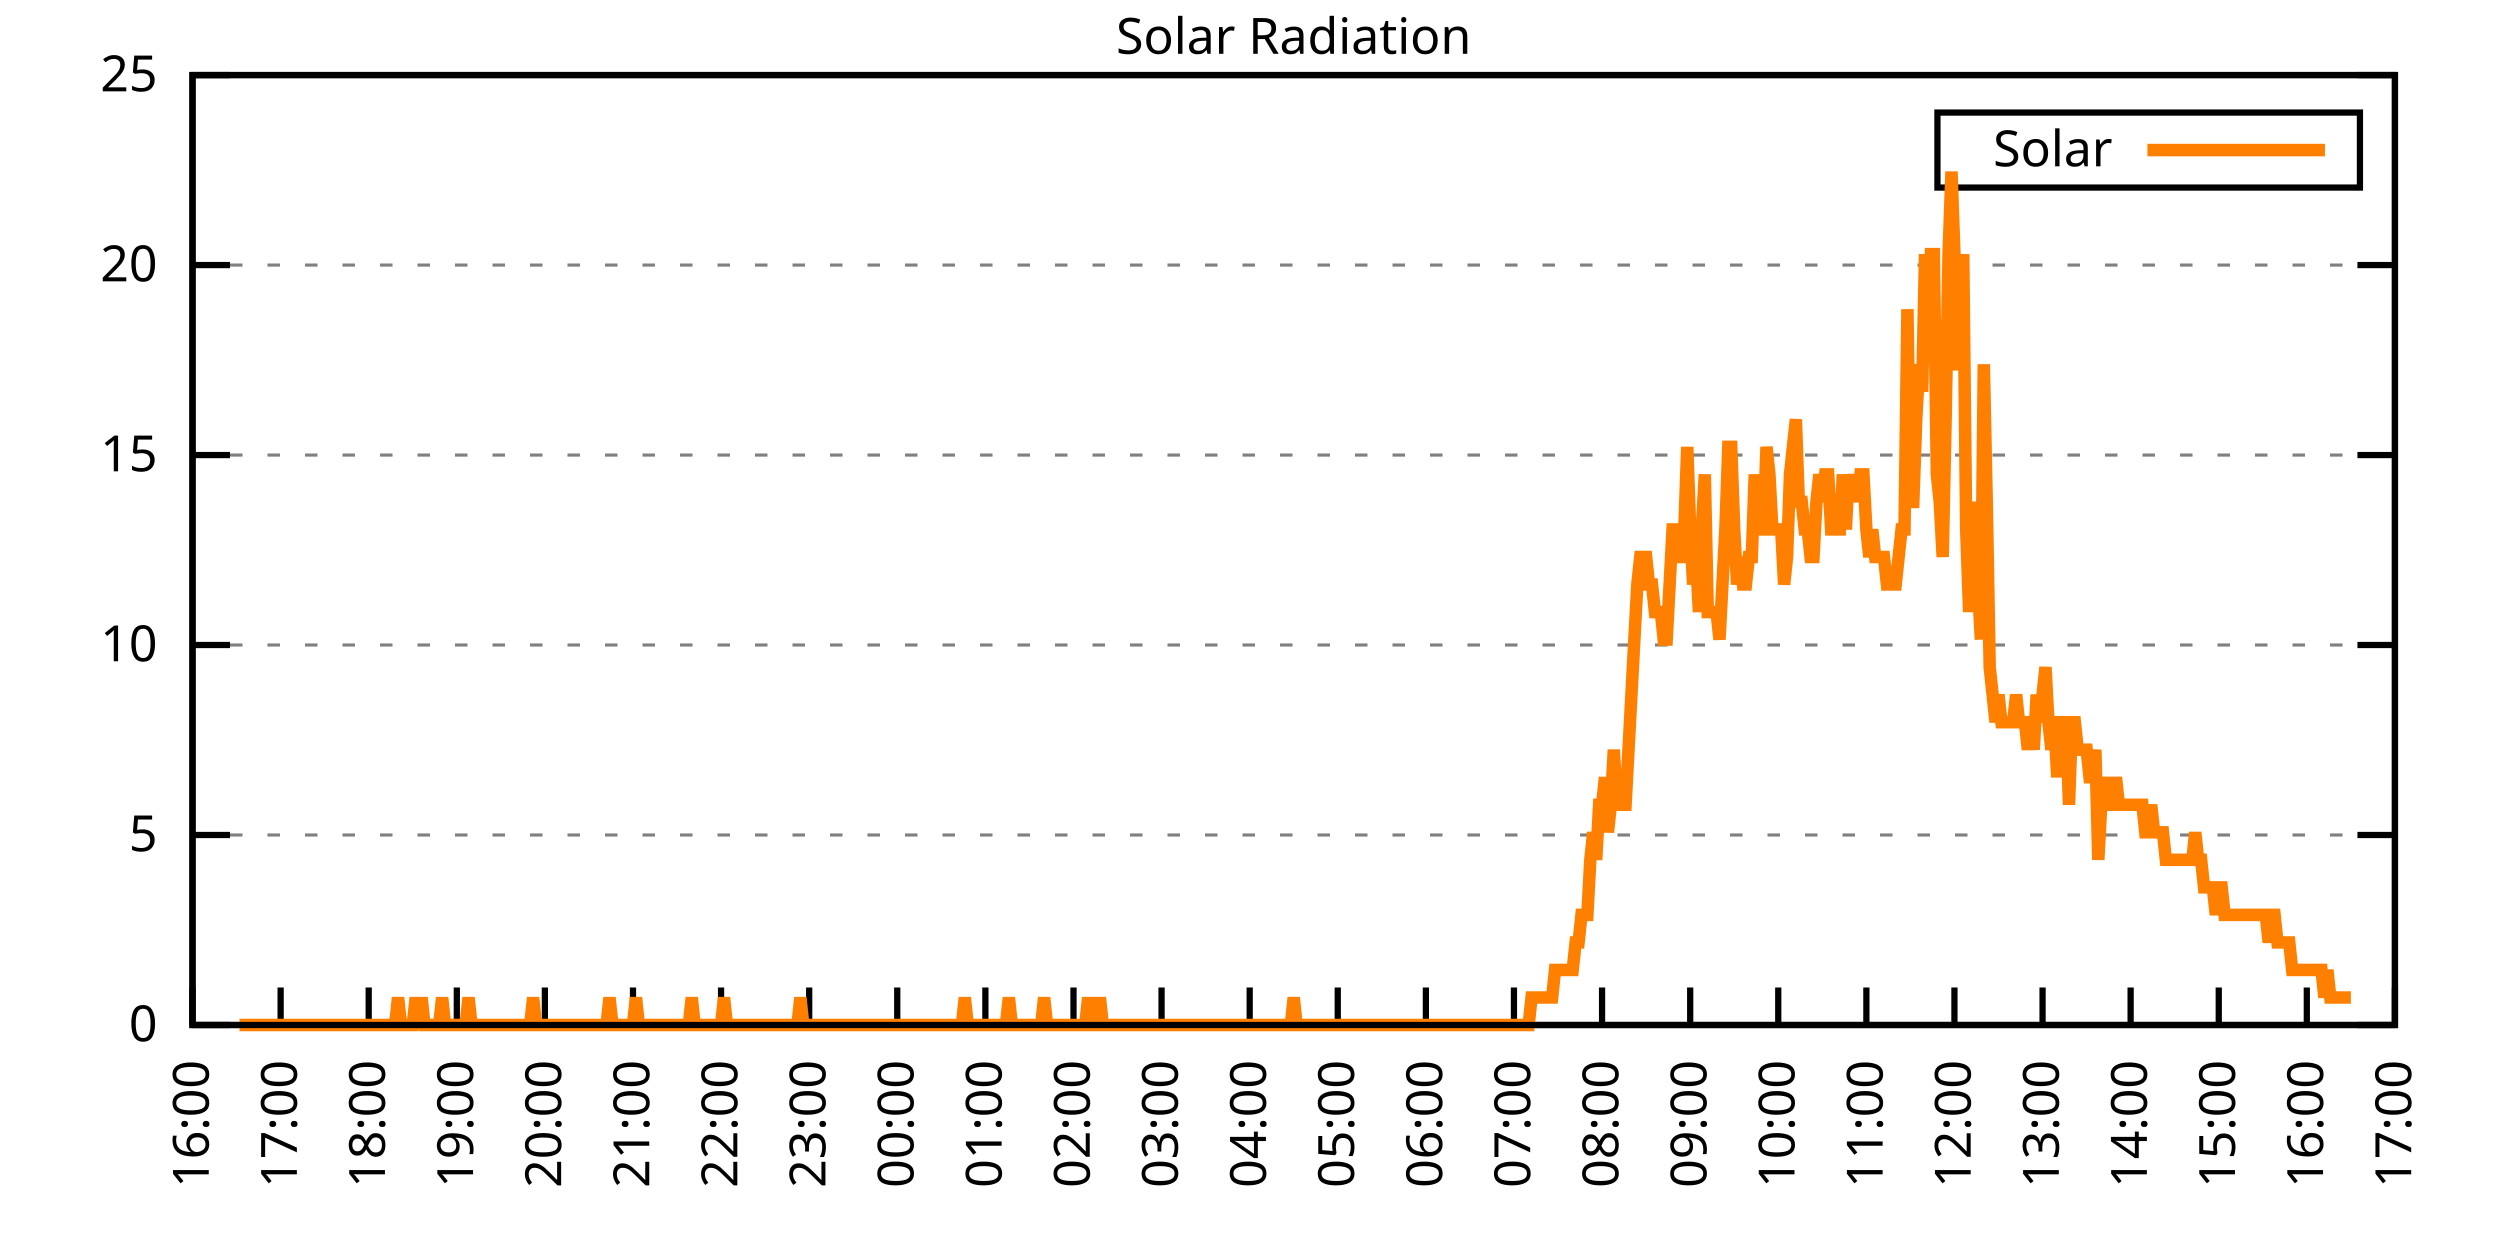
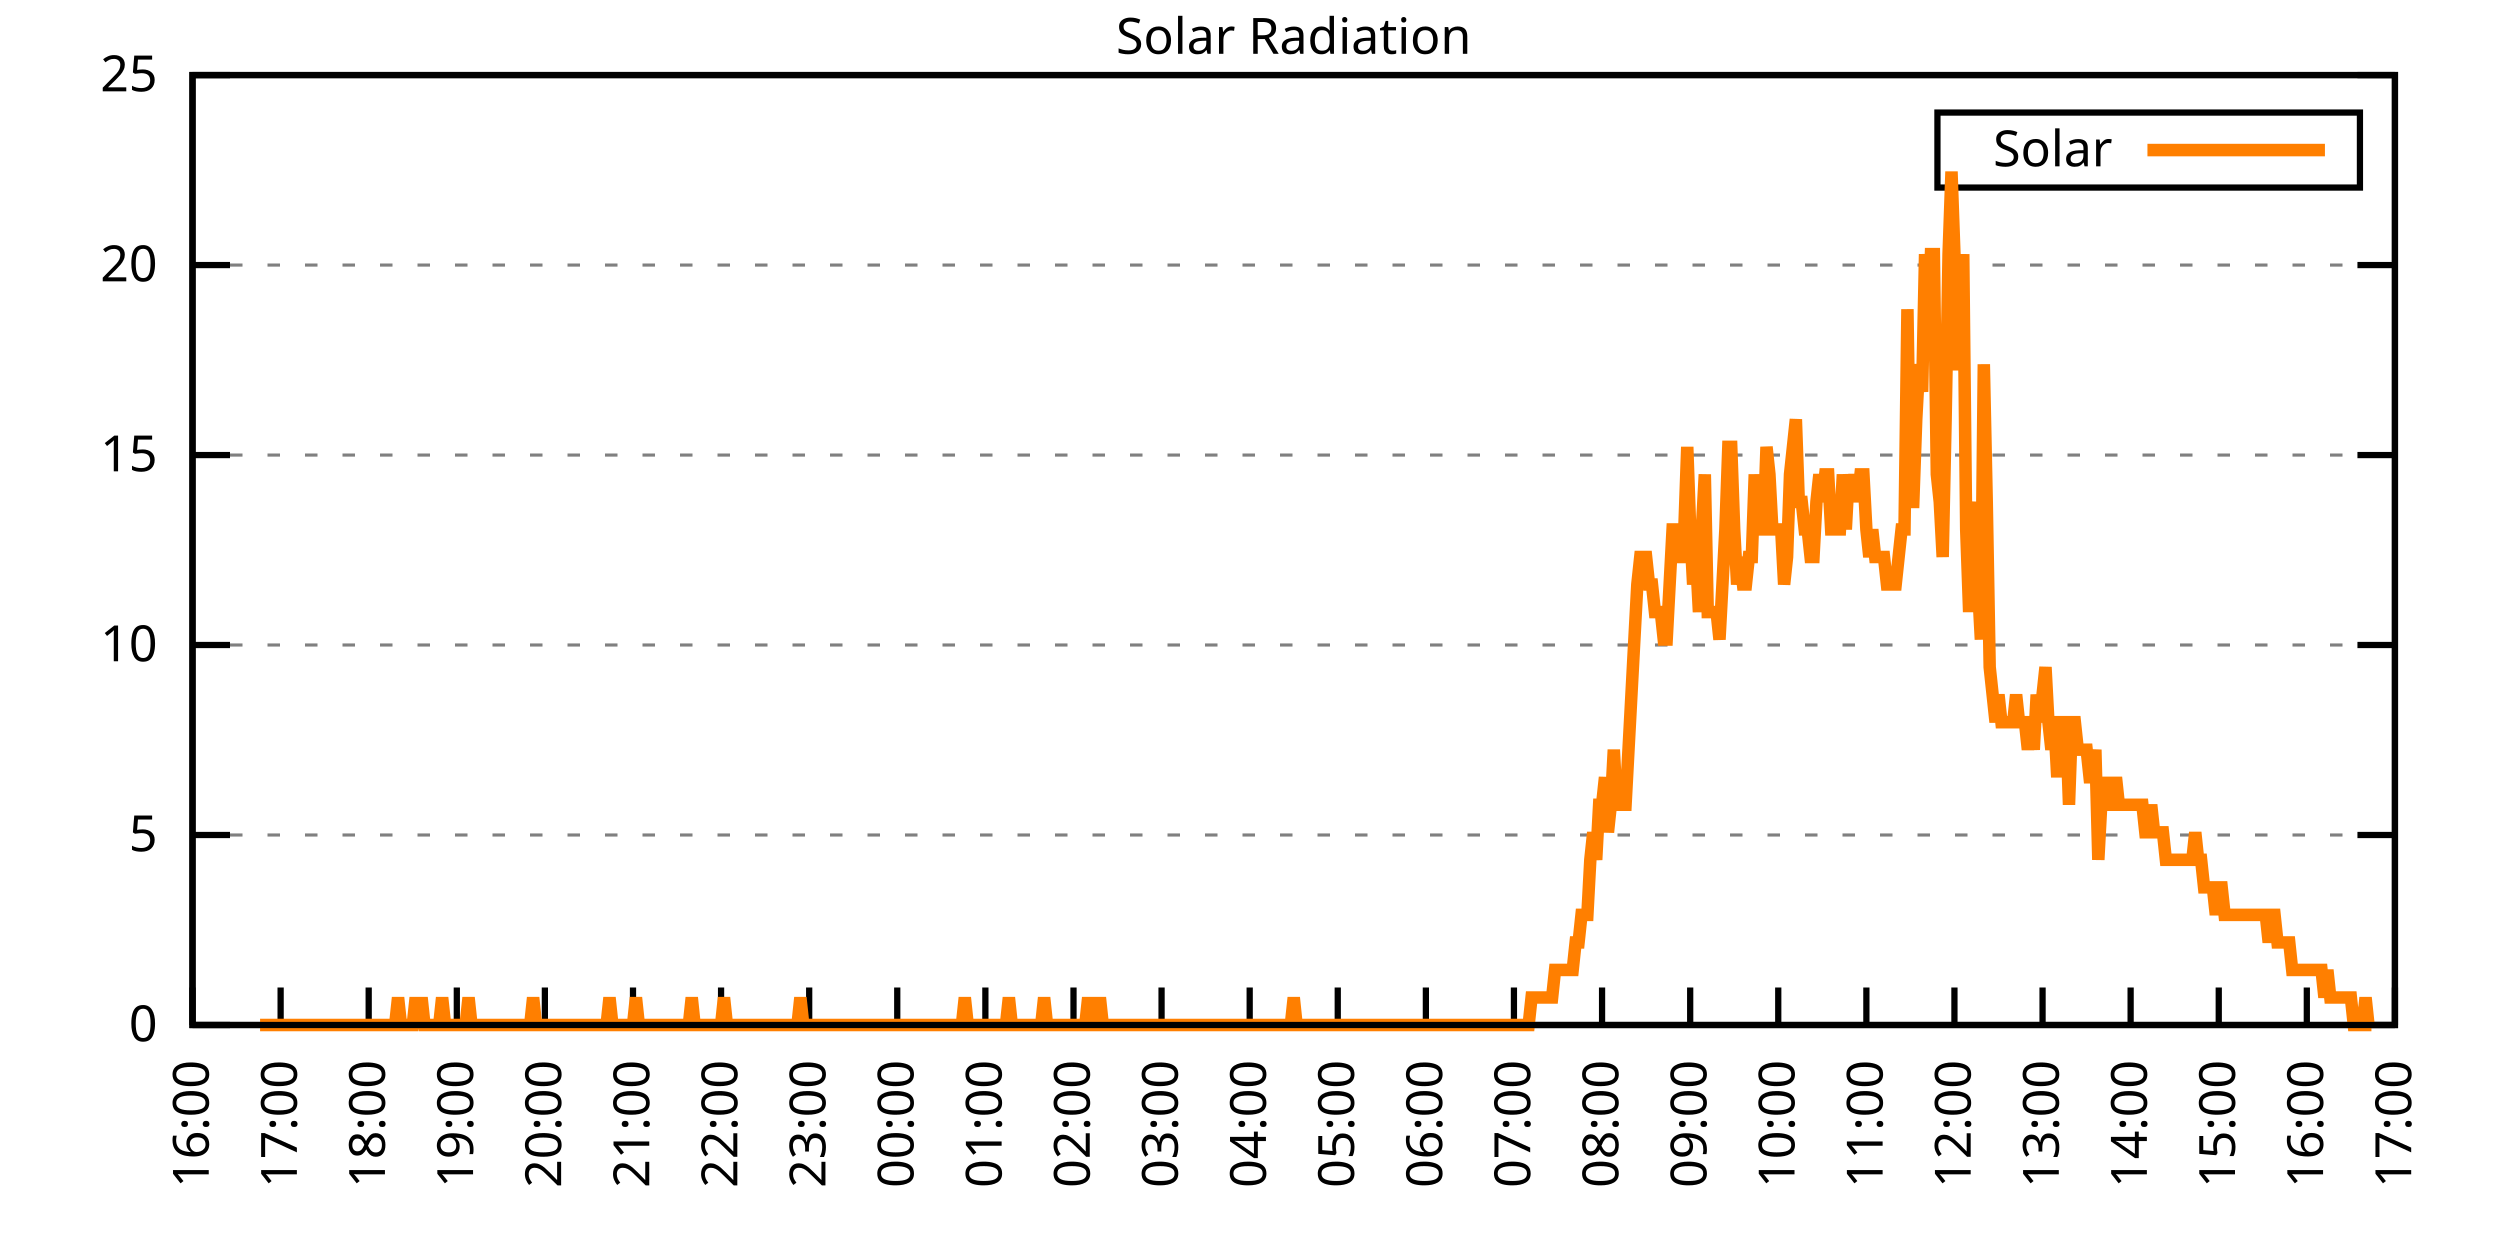
<svg xmlns="http://www.w3.org/2000/svg" xmlns:xlink="http://www.w3.org/1999/xlink" width="400" height="200" viewBox="0 0 400 200">
  <g id="gnuplot_canvas">
    <rect x="0" y="0" width="400" height="200" fill="none" />
    <defs>
      <circle id="gpDot" r="0.5" stroke-width="0.5" stroke="currentColor" />
      <path id="gpPt0" stroke-width="0.333" stroke="currentColor" d="M-1,0 h2 M0,-1 v2" />
      <path id="gpPt1" stroke-width="0.333" stroke="currentColor" d="M-1,-1 L1,1 M1,-1 L-1,1" />
      <path id="gpPt2" stroke-width="0.333" stroke="currentColor" d="M-1,0 L1,0 M0,-1 L0,1 M-1,-1 L1,1 M-1,1 L1,-1" />
      <rect id="gpPt3" stroke-width="0.333" stroke="currentColor" x="-1" y="-1" width="2" height="2" />
      <rect id="gpPt4" stroke-width="0.333" stroke="currentColor" fill="currentColor" x="-1" y="-1" width="2" height="2" />
      <circle id="gpPt5" stroke-width="0.333" stroke="currentColor" cx="0" cy="0" r="1" />
      <use xlink:href="#gpPt5" id="gpPt6" fill="currentColor" stroke="none" />
      <path id="gpPt7" stroke-width="0.333" stroke="currentColor" d="M0,-1.33 L-1.33,0.67 L1.33,0.67 z" />
      <use xlink:href="#gpPt7" id="gpPt8" fill="currentColor" stroke="none" />
      <use xlink:href="#gpPt7" id="gpPt9" stroke="currentColor" transform="rotate(180)" />
      <use xlink:href="#gpPt9" id="gpPt10" fill="currentColor" stroke="none" />
      <use xlink:href="#gpPt3" id="gpPt11" stroke="currentColor" transform="rotate(45)" />
      <use xlink:href="#gpPt11" id="gpPt12" fill="currentColor" stroke="none" />
      <path id="gpPt13" stroke-width="0.333" stroke="currentColor" d="M0,1.330 L1.265,0.411 L0.782,-1.067 L-0.782,-1.076 L-1.265,0.411 z" />
      <use xlink:href="#gpPt13" id="gpPt14" fill="currentColor" stroke="none" />
      <filter id="textbox" filterUnits="objectBoundingBox" x="0" y="0" height="1" width="1">
        <feFlood flood-color="white" flood-opacity="1" result="bgnd" />
        <feComposite in="SourceGraphic" in2="bgnd" operator="atop" />
      </filter>
      <filter id="greybox" filterUnits="objectBoundingBox" x="0" y="0" height="1" width="1">
        <feFlood flood-color="lightgrey" flood-opacity="1" result="grey" />
        <feComposite in="SourceGraphic" in2="grey" operator="atop" />
      </filter>
    </defs>
    <g fill="none" color="white" stroke="currentColor" stroke-width="1.00" stroke-linecap="butt" stroke-linejoin="miter">
</g>
    <g fill="none" color="black" stroke="currentColor" stroke-width="1.00" stroke-linecap="butt" stroke-linejoin="miter">
      <g stroke="none" shape-rendering="crispEdges">
        <polygon fill="rgb(255, 255, 255)" points="30.80,164.00 383.18,164.00 383.18,12.02 30.80,12.02 " />
      </g>
    </g>
    <g fill="none" color="black" stroke="currentColor" stroke-width="1.00" stroke-linecap="butt" stroke-linejoin="miter">
</g>
    <g fill="none" color="black" stroke="black" stroke-width="0.50" stroke-linecap="butt" stroke-linejoin="miter">
</g>
    <g fill="none" color="gray" stroke="currentColor" stroke-width="0.50" stroke-linecap="butt" stroke-linejoin="miter">
      <path stroke="gray" stroke-dasharray="2,4" class="gridline" d="M30.80,164.00 L383.19,164.00  " />
    </g>
    <g fill="none" color="gray" stroke="gray" stroke-width="1.00" stroke-linecap="butt" stroke-linejoin="miter">
</g>
    <g fill="none" color="black" stroke="currentColor" stroke-width="1.00" stroke-linecap="butt" stroke-linejoin="miter">
      <path stroke="black" d="M30.80,164.00 L36.80,164.00 M383.19,164.00 L377.19,164.00  " />
      <g transform="translate(25.20,166.60)" stroke="none" fill="black" font-family="Sans" font-size="8.00" text-anchor="end">
        <text>
          <tspan font-family="Sans"> 0</tspan>
        </text>
      </g>
    </g>
    <g fill="none" color="black" stroke="currentColor" stroke-width="1.00" stroke-linecap="butt" stroke-linejoin="miter">
</g>
    <g fill="none" color="black" stroke="black" stroke-width="0.50" stroke-linecap="butt" stroke-linejoin="miter">
</g>
    <g fill="none" color="gray" stroke="currentColor" stroke-width="0.50" stroke-linecap="butt" stroke-linejoin="miter">
      <path stroke="gray" stroke-dasharray="2,4" class="gridline" d="M30.80,133.60 L383.19,133.60  " />
    </g>
    <g fill="none" color="gray" stroke="gray" stroke-width="1.00" stroke-linecap="butt" stroke-linejoin="miter">
</g>
    <g fill="none" color="black" stroke="currentColor" stroke-width="1.00" stroke-linecap="butt" stroke-linejoin="miter">
      <path stroke="black" d="M30.80,133.60 L36.80,133.60 M383.19,133.60 L377.19,133.60  " />
      <g transform="translate(25.20,136.20)" stroke="none" fill="black" font-family="Sans" font-size="8.00" text-anchor="end">
        <text>
          <tspan font-family="Sans"> 5</tspan>
        </text>
      </g>
    </g>
    <g fill="none" color="black" stroke="currentColor" stroke-width="1.00" stroke-linecap="butt" stroke-linejoin="miter">
</g>
    <g fill="none" color="black" stroke="black" stroke-width="0.50" stroke-linecap="butt" stroke-linejoin="miter">
</g>
    <g fill="none" color="gray" stroke="currentColor" stroke-width="0.50" stroke-linecap="butt" stroke-linejoin="miter">
      <path stroke="gray" stroke-dasharray="2,4" class="gridline" d="M30.80,103.20 L383.19,103.20  " />
    </g>
    <g fill="none" color="gray" stroke="gray" stroke-width="1.00" stroke-linecap="butt" stroke-linejoin="miter">
</g>
    <g fill="none" color="black" stroke="currentColor" stroke-width="1.00" stroke-linecap="butt" stroke-linejoin="miter">
      <path stroke="black" d="M30.80,103.20 L36.80,103.20 M383.19,103.20 L377.19,103.20  " />
      <g transform="translate(25.20,105.80)" stroke="none" fill="black" font-family="Sans" font-size="8.00" text-anchor="end">
        <text>
          <tspan font-family="Sans"> 10</tspan>
        </text>
      </g>
    </g>
    <g fill="none" color="black" stroke="currentColor" stroke-width="1.00" stroke-linecap="butt" stroke-linejoin="miter">
</g>
    <g fill="none" color="black" stroke="black" stroke-width="0.50" stroke-linecap="butt" stroke-linejoin="miter">
</g>
    <g fill="none" color="gray" stroke="currentColor" stroke-width="0.50" stroke-linecap="butt" stroke-linejoin="miter">
      <path stroke="gray" stroke-dasharray="2,4" class="gridline" d="M30.80,72.81 L383.19,72.81  " />
    </g>
    <g fill="none" color="gray" stroke="gray" stroke-width="1.00" stroke-linecap="butt" stroke-linejoin="miter">
</g>
    <g fill="none" color="black" stroke="currentColor" stroke-width="1.00" stroke-linecap="butt" stroke-linejoin="miter">
      <path stroke="black" d="M30.80,72.81 L36.80,72.81 M383.19,72.81 L377.19,72.81  " />
      <g transform="translate(25.20,75.41)" stroke="none" fill="black" font-family="Sans" font-size="8.00" text-anchor="end">
        <text>
          <tspan font-family="Sans"> 15</tspan>
        </text>
      </g>
    </g>
    <g fill="none" color="black" stroke="currentColor" stroke-width="1.00" stroke-linecap="butt" stroke-linejoin="miter">
</g>
    <g fill="none" color="black" stroke="black" stroke-width="0.50" stroke-linecap="butt" stroke-linejoin="miter">
</g>
    <g fill="none" color="gray" stroke="currentColor" stroke-width="0.50" stroke-linecap="butt" stroke-linejoin="miter">
      <path stroke="gray" stroke-dasharray="2,4" class="gridline" d="M30.80,42.41 L383.19,42.41  " />
    </g>
    <g fill="none" color="gray" stroke="gray" stroke-width="1.00" stroke-linecap="butt" stroke-linejoin="miter">
</g>
    <g fill="none" color="black" stroke="currentColor" stroke-width="1.00" stroke-linecap="butt" stroke-linejoin="miter">
      <path stroke="black" d="M30.80,42.41 L36.80,42.41 M383.19,42.41 L377.19,42.41  " />
      <g transform="translate(25.20,45.01)" stroke="none" fill="black" font-family="Sans" font-size="8.00" text-anchor="end">
        <text>
          <tspan font-family="Sans"> 20</tspan>
        </text>
      </g>
    </g>
    <g fill="none" color="black" stroke="currentColor" stroke-width="1.00" stroke-linecap="butt" stroke-linejoin="miter">
</g>
    <g fill="none" color="black" stroke="black" stroke-width="0.50" stroke-linecap="butt" stroke-linejoin="miter">
</g>
    <g fill="none" color="gray" stroke="currentColor" stroke-width="0.50" stroke-linecap="butt" stroke-linejoin="miter">
      <path stroke="gray" stroke-dasharray="2,4" class="gridline" d="M30.80,12.01 L383.19,12.01  " />
    </g>
    <g fill="none" color="gray" stroke="gray" stroke-width="1.00" stroke-linecap="butt" stroke-linejoin="miter">
</g>
    <g fill="none" color="black" stroke="currentColor" stroke-width="1.00" stroke-linecap="butt" stroke-linejoin="miter">
      <path stroke="black" d="M30.80,12.01 L36.80,12.01 M383.19,12.01 L377.19,12.01  " />
      <g transform="translate(25.20,14.61)" stroke="none" fill="black" font-family="Sans" font-size="8.00" text-anchor="end">
        <text>
          <tspan font-family="Sans"> 25</tspan>
        </text>
      </g>
    </g>
    <g fill="none" color="black" stroke="currentColor" stroke-width="1.00" stroke-linecap="butt" stroke-linejoin="miter">
      <path stroke="black" d="M30.80,164.00 L30.80,158.00  " />
      <g transform="translate(33.40,169.60) rotate(270.00)" stroke="none" fill="black" font-family="Sans" font-size="8.00" text-anchor="end">
        <text>
          <tspan font-family="Sans">16:00</tspan>
        </text>
      </g>
    </g>
    <g fill="none" color="black" stroke="currentColor" stroke-width="1.00" stroke-linecap="butt" stroke-linejoin="miter">
      <path stroke="black" d="M44.90,164.00 L44.90,158.00  " />
      <g transform="translate(47.50,169.60) rotate(270.00)" stroke="none" fill="black" font-family="Sans" font-size="8.00" text-anchor="end">
        <text>
          <tspan font-family="Sans">17:00</tspan>
        </text>
      </g>
    </g>
    <g fill="none" color="black" stroke="currentColor" stroke-width="1.00" stroke-linecap="butt" stroke-linejoin="miter">
      <path stroke="black" d="M58.99,164.00 L58.99,158.00  " />
      <g transform="translate(61.59,169.60) rotate(270.00)" stroke="none" fill="black" font-family="Sans" font-size="8.00" text-anchor="end">
        <text>
          <tspan font-family="Sans">18:00</tspan>
        </text>
      </g>
    </g>
    <g fill="none" color="black" stroke="currentColor" stroke-width="1.00" stroke-linecap="butt" stroke-linejoin="miter">
      <path stroke="black" d="M73.09,164.00 L73.09,158.00  " />
      <g transform="translate(75.69,169.60) rotate(270.00)" stroke="none" fill="black" font-family="Sans" font-size="8.00" text-anchor="end">
        <text>
          <tspan font-family="Sans">19:00</tspan>
        </text>
      </g>
    </g>
    <g fill="none" color="black" stroke="currentColor" stroke-width="1.00" stroke-linecap="butt" stroke-linejoin="miter">
      <path stroke="black" d="M87.18,164.00 L87.18,158.00  " />
      <g transform="translate(89.78,169.60) rotate(270.00)" stroke="none" fill="black" font-family="Sans" font-size="8.00" text-anchor="end">
        <text>
          <tspan font-family="Sans">20:00</tspan>
        </text>
      </g>
    </g>
    <g fill="none" color="black" stroke="currentColor" stroke-width="1.00" stroke-linecap="butt" stroke-linejoin="miter">
      <path stroke="black" d="M101.28,164.00 L101.28,158.00  " />
      <g transform="translate(103.88,169.60) rotate(270.00)" stroke="none" fill="black" font-family="Sans" font-size="8.00" text-anchor="end">
        <text>
          <tspan font-family="Sans">21:00</tspan>
        </text>
      </g>
    </g>
    <g fill="none" color="black" stroke="currentColor" stroke-width="1.00" stroke-linecap="butt" stroke-linejoin="miter">
      <path stroke="black" d="M115.37,164.00 L115.37,158.00  " />
      <g transform="translate(117.97,169.60) rotate(270.00)" stroke="none" fill="black" font-family="Sans" font-size="8.00" text-anchor="end">
        <text>
          <tspan font-family="Sans">22:00</tspan>
        </text>
      </g>
    </g>
    <g fill="none" color="black" stroke="currentColor" stroke-width="1.00" stroke-linecap="butt" stroke-linejoin="miter">
      <path stroke="black" d="M129.47,164.00 L129.47,158.00  " />
      <g transform="translate(132.07,169.60) rotate(270.00)" stroke="none" fill="black" font-family="Sans" font-size="8.00" text-anchor="end">
        <text>
          <tspan font-family="Sans">23:00</tspan>
        </text>
      </g>
    </g>
    <g fill="none" color="black" stroke="currentColor" stroke-width="1.00" stroke-linecap="butt" stroke-linejoin="miter">
      <path stroke="black" d="M143.56,164.00 L143.56,158.00  " />
      <g transform="translate(146.16,169.60) rotate(270.00)" stroke="none" fill="black" font-family="Sans" font-size="8.00" text-anchor="end">
        <text>
          <tspan font-family="Sans">00:00</tspan>
        </text>
      </g>
    </g>
    <g fill="none" color="black" stroke="currentColor" stroke-width="1.00" stroke-linecap="butt" stroke-linejoin="miter">
      <path stroke="black" d="M157.66,164.00 L157.66,158.00  " />
      <g transform="translate(160.26,169.60) rotate(270.00)" stroke="none" fill="black" font-family="Sans" font-size="8.00" text-anchor="end">
        <text>
          <tspan font-family="Sans">01:00</tspan>
        </text>
      </g>
    </g>
    <g fill="none" color="black" stroke="currentColor" stroke-width="1.00" stroke-linecap="butt" stroke-linejoin="miter">
      <path stroke="black" d="M171.76,164.00 L171.76,158.00  " />
      <g transform="translate(174.36,169.60) rotate(270.00)" stroke="none" fill="black" font-family="Sans" font-size="8.00" text-anchor="end">
        <text>
          <tspan font-family="Sans">02:00</tspan>
        </text>
      </g>
    </g>
    <g fill="none" color="black" stroke="currentColor" stroke-width="1.00" stroke-linecap="butt" stroke-linejoin="miter">
      <path stroke="black" d="M185.85,164.00 L185.85,158.00  " />
      <g transform="translate(188.45,169.60) rotate(270.00)" stroke="none" fill="black" font-family="Sans" font-size="8.00" text-anchor="end">
        <text>
          <tspan font-family="Sans">03:00</tspan>
        </text>
      </g>
    </g>
    <g fill="none" color="black" stroke="currentColor" stroke-width="1.00" stroke-linecap="butt" stroke-linejoin="miter">
      <path stroke="black" d="M199.95,164.00 L199.95,158.00  " />
      <g transform="translate(202.55,169.60) rotate(270.00)" stroke="none" fill="black" font-family="Sans" font-size="8.00" text-anchor="end">
        <text>
          <tspan font-family="Sans">04:00</tspan>
        </text>
      </g>
    </g>
    <g fill="none" color="black" stroke="currentColor" stroke-width="1.00" stroke-linecap="butt" stroke-linejoin="miter">
      <path stroke="black" d="M214.04,164.00 L214.04,158.00  " />
      <g transform="translate(216.64,169.60) rotate(270.00)" stroke="none" fill="black" font-family="Sans" font-size="8.00" text-anchor="end">
        <text>
          <tspan font-family="Sans">05:00</tspan>
        </text>
      </g>
    </g>
    <g fill="none" color="black" stroke="currentColor" stroke-width="1.00" stroke-linecap="butt" stroke-linejoin="miter">
      <path stroke="black" d="M228.14,164.00 L228.14,158.00  " />
      <g transform="translate(230.74,169.60) rotate(270.00)" stroke="none" fill="black" font-family="Sans" font-size="8.00" text-anchor="end">
        <text>
          <tspan font-family="Sans">06:00</tspan>
        </text>
      </g>
    </g>
    <g fill="none" color="black" stroke="currentColor" stroke-width="1.00" stroke-linecap="butt" stroke-linejoin="miter">
      <path stroke="black" d="M242.23,164.00 L242.23,158.00  " />
      <g transform="translate(244.83,169.60) rotate(270.00)" stroke="none" fill="black" font-family="Sans" font-size="8.00" text-anchor="end">
        <text>
          <tspan font-family="Sans">07:00</tspan>
        </text>
      </g>
    </g>
    <g fill="none" color="black" stroke="currentColor" stroke-width="1.00" stroke-linecap="butt" stroke-linejoin="miter">
      <path stroke="black" d="M256.33,164.00 L256.33,158.00  " />
      <g transform="translate(258.93,169.60) rotate(270.00)" stroke="none" fill="black" font-family="Sans" font-size="8.00" text-anchor="end">
        <text>
          <tspan font-family="Sans">08:00</tspan>
        </text>
      </g>
    </g>
    <g fill="none" color="black" stroke="currentColor" stroke-width="1.00" stroke-linecap="butt" stroke-linejoin="miter">
      <path stroke="black" d="M270.43,164.00 L270.43,158.00  " />
      <g transform="translate(273.03,169.60) rotate(270.00)" stroke="none" fill="black" font-family="Sans" font-size="8.00" text-anchor="end">
        <text>
          <tspan font-family="Sans">09:00</tspan>
        </text>
      </g>
    </g>
    <g fill="none" color="black" stroke="currentColor" stroke-width="1.00" stroke-linecap="butt" stroke-linejoin="miter">
      <path stroke="black" d="M284.52,164.00 L284.52,158.00  " />
      <g transform="translate(287.12,169.60) rotate(270.00)" stroke="none" fill="black" font-family="Sans" font-size="8.00" text-anchor="end">
        <text>
          <tspan font-family="Sans">10:00</tspan>
        </text>
      </g>
    </g>
    <g fill="none" color="black" stroke="currentColor" stroke-width="1.00" stroke-linecap="butt" stroke-linejoin="miter">
      <path stroke="black" d="M298.62,164.00 L298.62,158.00  " />
      <g transform="translate(301.22,169.60) rotate(270.00)" stroke="none" fill="black" font-family="Sans" font-size="8.00" text-anchor="end">
        <text>
          <tspan font-family="Sans">11:00</tspan>
        </text>
      </g>
    </g>
    <g fill="none" color="black" stroke="currentColor" stroke-width="1.00" stroke-linecap="butt" stroke-linejoin="miter">
      <path stroke="black" d="M312.71,164.00 L312.71,158.00  " />
      <g transform="translate(315.31,169.60) rotate(270.00)" stroke="none" fill="black" font-family="Sans" font-size="8.00" text-anchor="end">
        <text>
          <tspan font-family="Sans">12:00</tspan>
        </text>
      </g>
    </g>
    <g fill="none" color="black" stroke="currentColor" stroke-width="1.00" stroke-linecap="butt" stroke-linejoin="miter">
      <path stroke="black" d="M326.81,164.00 L326.81,158.00  " />
      <g transform="translate(329.41,169.60) rotate(270.00)" stroke="none" fill="black" font-family="Sans" font-size="8.00" text-anchor="end">
        <text>
          <tspan font-family="Sans">13:00</tspan>
        </text>
      </g>
    </g>
    <g fill="none" color="black" stroke="currentColor" stroke-width="1.00" stroke-linecap="butt" stroke-linejoin="miter">
      <path stroke="black" d="M340.90,164.00 L340.90,158.00  " />
      <g transform="translate(343.50,169.60) rotate(270.00)" stroke="none" fill="black" font-family="Sans" font-size="8.00" text-anchor="end">
        <text>
          <tspan font-family="Sans">14:00</tspan>
        </text>
      </g>
    </g>
    <g fill="none" color="black" stroke="currentColor" stroke-width="1.00" stroke-linecap="butt" stroke-linejoin="miter">
      <path stroke="black" d="M355.00,164.00 L355.00,158.00  " />
      <g transform="translate(357.60,169.60) rotate(270.00)" stroke="none" fill="black" font-family="Sans" font-size="8.00" text-anchor="end">
        <text>
          <tspan font-family="Sans">15:00</tspan>
        </text>
      </g>
    </g>
    <g fill="none" color="black" stroke="currentColor" stroke-width="1.00" stroke-linecap="butt" stroke-linejoin="miter">
      <path stroke="black" d="M369.09,164.00 L369.09,158.00  " />
      <g transform="translate(371.69,169.60) rotate(270.00)" stroke="none" fill="black" font-family="Sans" font-size="8.00" text-anchor="end">
        <text>
          <tspan font-family="Sans">16:00</tspan>
        </text>
      </g>
    </g>
    <g fill="none" color="black" stroke="currentColor" stroke-width="1.00" stroke-linecap="butt" stroke-linejoin="miter">
      <path stroke="black" d="M383.19,164.00 L383.19,158.00  " />
      <g transform="translate(385.79,169.60) rotate(270.00)" stroke="none" fill="black" font-family="Sans" font-size="8.00" text-anchor="end">
        <text>
          <tspan font-family="Sans">17:00</tspan>
        </text>
      </g>
    </g>
    <g fill="none" color="black" stroke="currentColor" stroke-width="1.00" stroke-linecap="butt" stroke-linejoin="miter">
</g>
    <g fill="none" color="black" stroke="currentColor" stroke-width="1.00" stroke-linecap="butt" stroke-linejoin="miter">
      <path stroke="black" d="M30.80,12.01 L30.80,164.00 L383.19,164.00 L383.19,12.01 L30.80,12.01 Z  " />
    </g>
    <g fill="none" color="black" stroke="currentColor" stroke-width="1.00" stroke-linecap="butt" stroke-linejoin="miter">
</g>
    <g fill="none" color="black" stroke="currentColor" stroke-width="1.00" stroke-linecap="butt" stroke-linejoin="miter">
      <path stroke="black" d="M309.99,30.01 L309.99,18.01 L377.59,18.01 L377.59,30.01 L309.99,30.01 Z  " />
    </g>
    <g id="Solar_Radiation_plot_1">
      <g fill="none" color="white" stroke="black" stroke-width="2.00" stroke-linecap="butt" stroke-linejoin="miter">
</g>
      <g fill="none" color="black" stroke="currentColor" stroke-width="2.00" stroke-linecap="butt" stroke-linejoin="miter">
        <g transform="translate(337.99,26.61)" stroke="none" fill="black" font-family="Sans" font-size="8.00" text-anchor="end">
          <text>
            <tspan font-family="Sans">Solar</tspan>
          </text>
        </g>
      </g>
      <g fill="none" color="black" stroke="currentColor" stroke-width="2.00" stroke-linecap="butt" stroke-linejoin="miter">
-         <path stroke="rgb(255, 127,   0)" d="M343.59,24.01 L371.99,24.01 M38.32,164.00 L38.79,164.00 L39.26,164.00 L39.73,164.00 L40.20,164.00 L40.67,164.00   L41.14,164.00 L41.61,164.00 L42.08,164.00 L42.55,164.00 L43.02,164.00 L43.49,164.00 L43.96,164.00 L44.43,164.00   L44.90,164.00 L45.37,164.00 L45.84,164.00 L46.31,164.00 L46.78,164.00 L47.24,164.00 L47.71,164.00 L48.18,164.00   L48.65,164.00 L49.12,164.00 L49.59,164.00 L50.06,164.00 L50.53,164.00 L51.00,164.00 L51.47,164.00 L51.94,164.00   L52.41,164.00 L52.88,164.00 L53.35,164.00 L53.82,164.00 L54.29,164.00 L54.76,164.00 L55.23,164.00 L55.70,164.00   L56.17,164.00 L56.64,164.00 L57.11,164.00 L57.58,164.00 L58.05,164.00 L58.52,164.00 L58.99,164.00 L59.46,164.00   L59.93,164.00 L60.40,164.00 L60.87,164.00 L61.34,164.00 L61.81,164.00 L62.28,164.00 L62.75,164.00 L63.22,164.00   L63.69,159.60 L64.16,164.00 L64.63,164.00 L65.10,164.00 L65.57,164.00 L66.04,164.00 L66.51,159.60 L66.98,164.00   L67.45,159.60 L67.92,164.00 L68.39,164.00 L68.86,164.00 L69.33,164.00 L69.80,164.00 L70.27,164.00 L70.74,159.60   L71.21,164.00 L71.68,164.00 L72.15,164.00 L72.62,164.00 L73.09,164.00 L73.56,164.00 L74.03,164.00 L74.50,164.00   L74.97,159.60 L75.44,164.00 L75.91,164.00 L76.38,164.00 L76.85,164.00 L77.32,164.00 L77.79,164.00 L78.26,164.00   L78.73,164.00 L79.19,164.00 L79.66,164.00 L80.13,164.00 L80.60,164.00 L81.07,164.00 L81.54,164.00 L82.01,164.00   L82.48,164.00 L82.95,164.00 L83.42,164.00 L83.89,164.00 L84.36,164.00 L84.83,164.00 L85.30,159.60 L85.77,164.00   L86.24,164.00 L86.71,164.00 L87.18,164.00 L87.65,164.00 L88.12,164.00 L88.59,164.00 L89.06,164.00 L89.53,164.00   L90.00,164.00 L90.47,164.00 L90.94,164.00 L91.41,164.00 L91.88,164.00 L92.35,164.00 L92.82,164.00 L93.29,164.00   L93.76,164.00 L94.23,164.00 L94.70,164.00 L95.17,164.00 L95.64,164.00 L96.11,164.00 L96.58,164.00 L97.05,164.00   L97.52,159.60 L97.99,164.00 L98.46,164.00 L98.93,164.00 L99.40,164.00 L99.87,164.00 L100.34,164.00 L100.81,164.00   L101.28,164.00 L101.75,159.60 L102.22,164.00 L102.69,164.00 L103.16,164.00 L103.63,164.00 L104.10,164.00 L104.57,164.00   L105.04,164.00 L105.51,164.00 L105.98,164.00 L106.45,164.00 L106.92,164.00 L107.39,164.00 L107.86,164.00 L108.33,164.00   L108.80,164.00 L109.27,164.00 L109.74,164.00 L110.21,164.00 L110.68,159.60 L111.14,164.00 L111.61,164.00 L112.08,164.00   L112.55,164.00 L113.02,164.00 L113.49,164.00 L113.96,164.00 L114.43,164.00 L114.90,164.00 L115.37,164.00 L115.84,159.60   L116.31,164.00 L116.78,164.00 L117.25,164.00 L117.72,164.00 L118.19,164.00 L118.66,164.00 L119.13,164.00 L119.60,164.00   L120.07,164.00 L120.54,164.00 L121.01,164.00 L121.48,164.00 L121.95,164.00 L122.42,164.00 L122.89,164.00 L123.36,164.00   L123.83,164.00 L124.30,164.00 L124.77,164.00 L125.24,164.00 L125.71,164.00 L126.18,164.00 L126.65,164.00 L127.12,164.00   L127.59,164.00 L128.06,159.60 L128.53,164.00 L129.00,164.00 L129.47,164.00 L129.94,164.00 L130.41,164.00 L130.88,164.00   L131.35,164.00 L131.82,164.00 L132.29,164.00 L132.76,164.00 L133.23,164.00 L133.70,164.00 L134.17,164.00 L134.64,164.00   L135.11,164.00 L135.58,164.00 L136.05,164.00 L136.52,164.00 L136.99,164.00 L137.46,164.00 L137.93,164.00 L138.40,164.00   L138.87,164.00 L139.34,164.00 L139.81,164.00 L140.28,164.00 L140.75,164.00 L141.22,164.00 L141.69,164.00 L142.16,164.00   L142.63,164.00 L143.09,164.00 L143.56,164.00 L144.03,164.00 L144.50,164.00 L144.97,164.00 L145.44,164.00 L145.91,164.00   L146.38,164.00 L146.85,164.00 L147.32,164.00 L147.79,164.00 L148.26,164.00 L148.73,164.00 L149.20,164.00 L149.67,164.00   L150.14,164.00 L150.61,164.00 L151.08,164.00 L151.55,164.00 L152.02,164.00 L152.49,164.00 L152.96,164.00 L153.43,164.00   L153.90,164.00 L154.37,159.60 L154.84,164.00 L155.31,164.00 L155.78,164.00 L156.25,164.00 L156.72,164.00 L157.19,164.00   L157.66,164.00 L158.13,164.00 L158.60,164.00 L159.07,164.00 L159.54,164.00 L160.01,164.00 L160.48,164.00 L160.95,164.00   L161.42,159.60 L161.89,164.00 L162.36,164.00 L162.83,164.00 L163.30,164.00 L163.77,164.00 L164.24,164.00 L164.71,164.00   L165.18,164.00 L165.65,164.00 L166.12,164.00 L166.59,164.00 L167.06,159.60 L167.53,164.00 L168.00,164.00 L168.47,164.00   L168.94,164.00 L169.41,164.00 L169.88,164.00 L170.35,164.00 L170.82,164.00 L171.29,164.00 L171.76,164.00 L172.23,164.00   L172.70,164.00 L173.17,164.00 L173.64,164.00 L174.11,159.60 L174.58,164.00 L175.04,164.00 L175.51,164.00 L175.98,159.60   L176.45,164.00 L176.92,164.00 L177.39,164.00 L177.86,164.00 L178.33,164.00 L178.80,164.00 L179.27,164.00 L179.74,164.00   L180.21,164.00 L180.68,164.00 L181.15,164.00 L181.62,164.00 L182.09,164.00 L182.56,164.00 L183.03,164.00 L183.50,164.00   L183.97,164.00 L184.44,164.00 L184.91,164.00 L185.38,164.00 L185.85,164.00 L186.32,164.00 L186.79,164.00 L187.26,164.00   L187.73,164.00 L188.20,164.00 L188.67,164.00 L189.14,164.00 L189.61,164.00 L190.08,164.00 L190.55,164.00 L191.02,164.00   L191.49,164.00 L191.96,164.00 L192.43,164.00 L192.90,164.00 L193.37,164.00 L193.84,164.00 L194.31,164.00 L194.78,164.00   L195.25,164.00 L195.72,164.00 L196.19,164.00 L196.66,164.00 L197.13,164.00 L197.60,164.00 L198.07,164.00 L198.54,164.00   L199.01,164.00 L199.48,164.00 L199.95,164.00 L200.42,164.00 L200.89,164.00 L201.36,164.00 L201.83,164.00 L202.30,164.00   L202.77,164.00 L203.24,164.00 L203.71,164.00 L204.18,164.00 L204.65,164.00 L205.12,164.00 L205.59,164.00 L206.06,164.00   L206.53,164.00 L207.00,159.60 L207.46,164.00 L207.93,164.00 L208.40,164.00 L208.87,164.00 L209.34,164.00 L209.81,164.00   L210.28,164.00 L210.75,164.00 L211.22,164.00 L211.69,164.00 L212.16,164.00 L212.63,164.00 L213.10,164.00 L213.57,164.00   L214.04,164.00 L214.51,164.00 L214.98,164.00 L215.45,164.00 L215.92,164.00 L216.39,164.00 L216.86,164.00 L217.33,164.00   L217.80,164.00 L218.27,164.00 L218.74,164.00 L219.21,164.00 L219.68,164.00 L220.15,164.00 L220.62,164.00 L221.09,164.00   L221.56,164.00 L222.03,164.00 L222.50,164.00 L222.97,164.00 L223.44,164.00 L223.91,164.00 L224.38,164.00 L224.85,164.00   L225.32,164.00 L225.79,164.00 L226.26,164.00 L226.73,164.00 L227.20,164.00 L227.67,164.00 L228.14,164.00 L228.61,164.00   L229.08,164.00 L229.55,164.00 L230.02,164.00 L230.49,164.00 L230.96,164.00 L231.43,164.00 L231.90,164.00 L232.37,164.00   L232.84,164.00 L233.31,164.00 L233.78,164.00 L234.25,164.00 L234.72,164.00 L235.19,164.00 L235.66,164.00 L236.13,164.00   L236.60,164.00 L237.07,164.00 L237.54,164.00 L238.01,164.00 L238.48,164.00 L238.95,164.00 L239.41,164.00 L239.88,164.00   L240.35,164.00 L240.82,164.00 L241.29,164.00 L241.76,164.00 L242.23,164.00 L242.70,164.00 L243.17,164.00 L243.64,164.00   L244.11,164.00 L244.58,164.00 L245.05,159.60 L245.52,159.60 L245.99,159.60 L246.46,159.60 L246.93,159.60 L247.40,159.60   L247.87,159.60 L248.34,159.60 L248.81,155.19 L249.28,155.19 L249.75,155.19 L250.22,155.19 L250.69,155.19 L251.16,155.19   L251.63,155.19 L252.10,150.79 L252.57,150.79 L253.04,146.38 L253.51,146.38 L253.98,146.38 L254.45,137.57 L254.92,133.17   L255.39,137.57 L255.86,128.76 L256.33,128.76 L256.80,124.36 L257.27,133.17 L257.74,128.76 L258.21,119.95 L258.68,128.76   L259.15,128.76 L259.62,128.76 L260.09,128.76 L260.56,119.95 L261.03,111.14 L261.50,102.33 L261.97,93.52 L262.44,89.12   L262.91,89.12 L263.38,89.12 L263.85,93.52 L264.32,93.52 L264.79,97.93 L265.26,97.93 L265.73,97.93 L266.20,102.33   L266.67,102.33 L267.14,93.52 L267.61,84.71 L268.08,84.71 L268.55,89.12 L269.02,89.12 L269.49,84.71 L269.96,71.50   L270.43,84.71 L270.90,93.52 L271.36,89.12 L271.83,97.93 L272.30,84.71 L272.77,75.90 L273.24,97.93 L273.71,97.93   L274.18,97.93 L274.65,97.93 L275.12,102.33 L275.59,93.52 L276.06,84.71 L276.53,71.50 L277.00,71.50 L277.47,84.71   L277.94,93.52 L278.41,89.12 L278.88,93.52 L279.35,93.52 L279.82,89.12 L280.29,89.12 L280.76,75.90 L281.23,84.71   L281.70,84.71 L282.17,84.71 L282.64,71.50 L283.11,75.90 L283.58,84.71 L284.05,84.71 L284.52,84.71 L284.99,84.71   L285.46,93.52 L285.93,89.12 L286.40,75.90 L286.87,71.50 L287.34,67.09 L287.81,80.31 L288.28,80.31 L288.75,84.71   L289.22,84.71 L289.69,89.12 L290.16,89.12 L290.63,80.31 L291.10,75.90 L291.57,80.31 L292.04,75.90 L292.51,75.90   L292.98,84.71 L293.45,84.71 L293.92,84.71 L294.39,84.71 L294.86,75.90 L295.33,84.71 L295.80,75.90 L296.27,80.31   L296.74,75.90 L297.21,80.31 L297.68,75.90 L298.15,75.90 L298.62,84.71 L299.09,89.12 L299.56,84.71 L300.03,89.12   L300.50,89.12 L300.97,89.12 L301.44,89.12 L301.91,93.52 L302.38,93.52 L302.85,93.52 L303.31,93.52 L303.78,89.12   L304.25,84.71 L304.72,84.71 L305.19,49.47 L305.66,80.31 L306.13,80.31 L306.60,67.09 L307.07,58.28 L307.54,62.69   L308.01,40.66 L308.48,53.88 L308.95,40.66 L309.42,40.66 L309.89,75.90 L310.36,80.31 L310.83,89.12 L311.30,67.09   L311.77,40.66 L312.24,27.45 L312.71,40.66 L313.18,58.28 L313.65,58.28 L314.12,40.66 L314.59,84.71 L315.06,97.93   L315.53,84.71 L316.00,80.31 L316.47,93.52 L316.94,102.33 L317.41,58.28 L317.88,80.31 L318.35,106.74 L318.82,111.14   L319.29,115.55 L319.76,111.14 L320.23,115.55 L320.70,115.55 L321.17,115.55 L321.64,115.55 L322.11,115.55 L322.58,111.14   L323.05,115.55 L323.52,115.55 L323.99,115.55 L324.46,119.95 L324.93,115.55 L325.40,119.95 L325.87,111.14 L326.34,115.55   L326.81,111.14 L327.28,106.74 L327.75,115.55 L328.22,119.95 L328.69,115.55 L329.16,124.36 L329.63,115.55 L330.10,115.55   L330.57,115.55 L331.04,128.76 L331.51,115.55 L331.98,115.55 L332.45,119.95 L332.92,119.95 L333.39,119.95 L333.86,119.95   L334.33,124.36 L334.80,124.36 L335.26,119.95 L335.73,137.57 L336.20,128.76 L336.67,124.36 L337.14,128.76 L337.61,128.76   L338.08,128.76 L338.55,124.36 L339.02,128.76 L339.49,128.76 L339.96,128.76 L340.43,128.76 L340.90,128.76 L341.37,128.76   L341.84,128.76 L342.31,128.76 L342.78,128.76 L343.25,133.17 L343.72,133.17 L344.19,128.76 L344.66,133.17 L345.13,133.17   L345.60,133.17 L346.07,133.17 L346.54,137.57 L347.01,137.57 L347.48,137.57 L347.95,137.57 L348.42,137.57 L348.89,137.57   L349.36,137.57 L349.83,137.57 L350.30,137.57 L350.77,137.57 L351.24,133.17 L351.71,137.57 L352.18,137.57 L352.65,141.98   L353.12,141.98 L353.59,141.98 L354.06,141.98 L354.53,146.38 L355.00,141.98 L355.47,141.98 L355.94,146.38 L356.41,146.38   L356.88,146.38 L357.35,146.38 L357.82,146.38 L358.29,146.38 L358.76,146.38 L359.23,146.38 L359.70,146.38 L360.17,146.38   L360.64,146.38 L361.11,146.38 L361.58,146.38 L362.05,146.38 L362.52,146.38 L362.99,150.79 L363.46,146.38 L363.93,146.38   L364.40,150.79 L364.87,150.79 L365.34,150.79 L365.81,150.79 L366.28,150.79 L366.75,155.19 L367.21,155.19 L367.68,155.19   L368.15,155.19 L368.62,155.19 L369.09,155.19 L369.56,155.19 L370.03,155.19 L370.50,155.19 L370.97,155.19 L371.44,155.19   L371.91,159.60 L372.38,155.19 L372.85,159.60 L373.32,159.60 L373.79,159.60 L374.26,159.60 L374.73,159.60 L375.20,159.60   L375.67,159.60 L376.14,159.60  " />
+         <path stroke="rgb(255, 127,   0)" d="M343.59,24.01 L371.99,24.01 M41.61,164.00 L42.08,164.00 L42.55,164.00 L43.02,164.00 L43.49,164.00 L43.96,164.00   L44.43,164.00 L44.90,164.00 L45.37,164.00 L45.84,164.00 L46.31,164.00 L46.78,164.00 L47.24,164.00 L47.71,164.00   L48.18,164.00 L48.65,164.00 L49.12,164.00 L49.59,164.00 L50.06,164.00 L50.53,164.00 L51.00,164.00 L51.47,164.00   L51.94,164.00 L52.41,164.00 L52.88,164.00 L53.35,164.00 L53.82,164.00 L54.29,164.00 L54.76,164.00 L55.23,164.00   L55.70,164.00 L56.17,164.00 L56.64,164.00 L57.11,164.00 L57.58,164.00 L58.05,164.00 L58.52,164.00 L58.99,164.00   L59.46,164.00 L59.93,164.00 L60.40,164.00 L60.87,164.00 L61.34,164.00 L61.81,164.00 L62.28,164.00 L62.75,164.00   L63.22,164.00 L63.69,159.60 L64.16,164.00 L64.63,164.00 L65.10,164.00 L65.57,164.00 L66.04,164.00 L66.51,159.60   L66.98,164.00 L67.45,159.60 L67.92,164.00 L68.39,164.00 L68.86,164.00 L69.33,164.00 L69.80,164.00 L70.27,164.00   L70.74,159.60 L71.21,164.00 L71.68,164.00 L72.15,164.00 L72.62,164.00 L73.09,164.00 L73.56,164.00 L74.03,164.00   L74.50,164.00 L74.97,159.60 L75.44,164.00 L75.91,164.00 L76.38,164.00 L76.85,164.00 L77.32,164.00 L77.79,164.00   L78.26,164.00 L78.73,164.00 L79.19,164.00 L79.66,164.00 L80.13,164.00 L80.60,164.00 L81.07,164.00 L81.54,164.00   L82.01,164.00 L82.48,164.00 L82.95,164.00 L83.42,164.00 L83.89,164.00 L84.36,164.00 L84.83,164.00 L85.30,159.60   L85.77,164.00 L86.24,164.00 L86.71,164.00 L87.18,164.00 L87.65,164.00 L88.12,164.00 L88.59,164.00 L89.06,164.00   L89.53,164.00 L90.00,164.00 L90.47,164.00 L90.94,164.00 L91.41,164.00 L91.88,164.00 L92.35,164.00 L92.82,164.00   L93.29,164.00 L93.76,164.00 L94.23,164.00 L94.70,164.00 L95.17,164.00 L95.64,164.00 L96.11,164.00 L96.58,164.00   L97.05,164.00 L97.52,159.60 L97.99,164.00 L98.46,164.00 L98.93,164.00 L99.40,164.00 L99.87,164.00 L100.34,164.00   L100.81,164.00 L101.28,164.00 L101.75,159.60 L102.22,164.00 L102.69,164.00 L103.16,164.00 L103.63,164.00 L104.10,164.00   L104.57,164.00 L105.04,164.00 L105.51,164.00 L105.98,164.00 L106.45,164.00 L106.92,164.00 L107.39,164.00 L107.86,164.00   L108.33,164.00 L108.80,164.00 L109.27,164.00 L109.74,164.00 L110.21,164.00 L110.68,159.60 L111.14,164.00 L111.61,164.00   L112.08,164.00 L112.55,164.00 L113.02,164.00 L113.49,164.00 L113.96,164.00 L114.43,164.00 L114.90,164.00 L115.37,164.00   L115.84,159.60 L116.31,164.00 L116.78,164.00 L117.25,164.00 L117.72,164.00 L118.19,164.00 L118.66,164.00 L119.13,164.00   L119.60,164.00 L120.07,164.00 L120.54,164.00 L121.01,164.00 L121.48,164.00 L121.95,164.00 L122.42,164.00 L122.89,164.00   L123.36,164.00 L123.83,164.00 L124.30,164.00 L124.77,164.00 L125.24,164.00 L125.71,164.00 L126.18,164.00 L126.65,164.00   L127.12,164.00 L127.59,164.00 L128.06,159.60 L128.53,164.00 L129.00,164.00 L129.47,164.00 L129.94,164.00 L130.41,164.00   L130.88,164.00 L131.35,164.00 L131.82,164.00 L132.29,164.00 L132.76,164.00 L133.23,164.00 L133.70,164.00 L134.17,164.00   L134.64,164.00 L135.11,164.00 L135.58,164.00 L136.05,164.00 L136.52,164.00 L136.99,164.00 L137.46,164.00 L137.93,164.00   L138.40,164.00 L138.87,164.00 L139.34,164.00 L139.81,164.00 L140.28,164.00 L140.75,164.00 L141.22,164.00 L141.69,164.00   L142.16,164.00 L142.63,164.00 L143.09,164.00 L143.56,164.00 L144.03,164.00 L144.50,164.00 L144.97,164.00 L145.44,164.00   L145.91,164.00 L146.38,164.00 L146.85,164.00 L147.32,164.00 L147.79,164.00 L148.26,164.00 L148.73,164.00 L149.20,164.00   L149.67,164.00 L150.14,164.00 L150.61,164.00 L151.08,164.00 L151.55,164.00 L152.02,164.00 L152.49,164.00 L152.96,164.00   L153.43,164.00 L153.90,164.00 L154.37,159.60 L154.84,164.00 L155.31,164.00 L155.78,164.00 L156.25,164.00 L156.72,164.00   L157.19,164.00 L157.66,164.00 L158.13,164.00 L158.60,164.00 L159.07,164.00 L159.54,164.00 L160.01,164.00 L160.48,164.00   L160.95,164.00 L161.42,159.60 L161.89,164.00 L162.36,164.00 L162.83,164.00 L163.30,164.00 L163.77,164.00 L164.24,164.00   L164.71,164.00 L165.18,164.00 L165.65,164.00 L166.12,164.00 L166.59,164.00 L167.06,159.60 L167.53,164.00 L168.00,164.00   L168.47,164.00 L168.94,164.00 L169.41,164.00 L169.88,164.00 L170.35,164.00 L170.82,164.00 L171.29,164.00 L171.76,164.00   L172.23,164.00 L172.70,164.00 L173.17,164.00 L173.64,164.00 L174.11,159.60 L174.58,164.00 L175.04,164.00 L175.51,164.00   L175.98,159.60 L176.45,164.00 L176.92,164.00 L177.39,164.00 L177.86,164.00 L178.33,164.00 L178.80,164.00 L179.27,164.00   L179.74,164.00 L180.21,164.00 L180.68,164.00 L181.15,164.00 L181.62,164.00 L182.09,164.00 L182.56,164.00 L183.03,164.00   L183.50,164.00 L183.97,164.00 L184.44,164.00 L184.91,164.00 L185.38,164.00 L185.85,164.00 L186.32,164.00 L186.79,164.00   L187.26,164.00 L187.73,164.00 L188.20,164.00 L188.67,164.00 L189.14,164.00 L189.61,164.00 L190.08,164.00 L190.55,164.00   L191.02,164.00 L191.49,164.00 L191.96,164.00 L192.43,164.00 L192.90,164.00 L193.37,164.00 L193.84,164.00 L194.31,164.00   L194.78,164.00 L195.25,164.00 L195.72,164.00 L196.19,164.00 L196.66,164.00 L197.13,164.00 L197.60,164.00 L198.07,164.00   L198.54,164.00 L199.01,164.00 L199.48,164.00 L199.95,164.00 L200.42,164.00 L200.89,164.00 L201.36,164.00 L201.83,164.00   L202.30,164.00 L202.77,164.00 L203.24,164.00 L203.71,164.00 L204.18,164.00 L204.65,164.00 L205.12,164.00 L205.59,164.00   L206.06,164.00 L206.53,164.00 L207.00,159.60 L207.46,164.00 L207.93,164.00 L208.40,164.00 L208.87,164.00 L209.34,164.00   L209.81,164.00 L210.28,164.00 L210.75,164.00 L211.22,164.00 L211.69,164.00 L212.16,164.00 L212.63,164.00 L213.10,164.00   L213.57,164.00 L214.04,164.00 L214.51,164.00 L214.98,164.00 L215.45,164.00 L215.92,164.00 L216.39,164.00 L216.86,164.00   L217.33,164.00 L217.80,164.00 L218.27,164.00 L218.74,164.00 L219.21,164.00 L219.68,164.00 L220.15,164.00 L220.62,164.00   L221.09,164.00 L221.56,164.00 L222.03,164.00 L222.50,164.00 L222.97,164.00 L223.44,164.00 L223.91,164.00 L224.38,164.00   L224.85,164.00 L225.32,164.00 L225.79,164.00 L226.26,164.00 L226.73,164.00 L227.20,164.00 L227.67,164.00 L228.14,164.00   L228.61,164.00 L229.08,164.00 L229.55,164.00 L230.02,164.00 L230.49,164.00 L230.96,164.00 L231.43,164.00 L231.90,164.00   L232.37,164.00 L232.84,164.00 L233.31,164.00 L233.78,164.00 L234.25,164.00 L234.72,164.00 L235.19,164.00 L235.66,164.00   L236.13,164.00 L236.60,164.00 L237.07,164.00 L237.54,164.00 L238.01,164.00 L238.48,164.00 L238.95,164.00 L239.41,164.00   L239.88,164.00 L240.35,164.00 L240.82,164.00 L241.29,164.00 L241.76,164.00 L242.23,164.00 L242.70,164.00 L243.17,164.00   L243.64,164.00 L244.11,164.00 L244.58,164.00 L245.05,159.60 L245.52,159.60 L245.99,159.60 L246.46,159.60 L246.93,159.60   L247.40,159.60 L247.87,159.60 L248.34,159.60 L248.81,155.19 L249.28,155.19 L249.75,155.19 L250.22,155.19 L250.69,155.19   L251.16,155.19 L251.63,155.19 L252.10,150.79 L252.57,150.79 L253.04,146.38 L253.51,146.38 L253.98,146.38 L254.45,137.57   L254.92,133.17 L255.39,137.57 L255.86,128.76 L256.33,128.76 L256.80,124.36 L257.27,133.17 L257.74,128.76 L258.21,119.95   L258.68,128.76 L259.15,128.76 L259.62,128.76 L260.09,128.76 L260.56,119.95 L261.03,111.14 L261.50,102.33 L261.97,93.52   L262.44,89.12 L262.91,89.12 L263.38,89.12 L263.85,93.52 L264.32,93.52 L264.79,97.93 L265.26,97.93 L265.73,97.93   L266.20,102.33 L266.67,102.33 L267.14,93.52 L267.61,84.71 L268.08,84.71 L268.55,89.12 L269.02,89.12 L269.49,84.71   L269.96,71.50 L270.43,84.71 L270.90,93.52 L271.36,89.12 L271.83,97.93 L272.30,84.71 L272.77,75.90 L273.24,97.93   L273.71,97.93 L274.18,97.93 L274.65,97.93 L275.12,102.33 L275.59,93.52 L276.06,84.71 L276.53,71.50 L277.00,71.50   L277.47,84.71 L277.94,93.52 L278.41,89.12 L278.88,93.52 L279.35,93.52 L279.82,89.12 L280.29,89.12 L280.76,75.90   L281.23,84.71 L281.70,84.71 L282.17,84.71 L282.64,71.50 L283.11,75.90 L283.58,84.71 L284.05,84.71 L284.52,84.71   L284.99,84.71 L285.46,93.52 L285.93,89.12 L286.40,75.90 L286.87,71.50 L287.34,67.09 L287.81,80.31 L288.28,80.31   L288.75,84.71 L289.22,84.71 L289.69,89.12 L290.16,89.12 L290.63,80.31 L291.10,75.90 L291.57,80.31 L292.04,75.90   L292.51,75.90 L292.98,84.71 L293.45,84.71 L293.92,84.71 L294.39,84.71 L294.86,75.90 L295.33,84.71 L295.80,75.90   L296.27,80.31 L296.74,75.90 L297.21,80.31 L297.68,75.90 L298.15,75.90 L298.62,84.71 L299.09,89.12 L299.56,84.71   L300.03,89.12 L300.50,89.12 L300.97,89.12 L301.44,89.12 L301.91,93.52 L302.38,93.52 L302.85,93.52 L303.31,93.52   L303.78,89.12 L304.25,84.71 L304.72,84.71 L305.19,49.47 L305.66,80.31 L306.13,80.31 L306.60,67.09 L307.07,58.28   L307.54,62.69 L308.01,40.66 L308.48,53.88 L308.95,40.66 L309.42,40.66 L309.89,75.90 L310.36,80.31 L310.83,89.12   L311.30,67.09 L311.77,40.66 L312.24,27.45 L312.71,40.66 L313.18,58.28 L313.65,58.28 L314.12,40.66 L314.59,84.71   L315.06,97.93 L315.53,84.71 L316.00,80.31 L316.47,93.52 L316.94,102.33 L317.41,58.28 L317.88,80.31 L318.35,106.74   L318.82,111.14 L319.29,115.55 L319.76,111.14 L320.23,115.55 L320.70,115.55 L321.17,115.55 L321.64,115.55 L322.11,115.55   L322.58,111.14 L323.05,115.55 L323.52,115.55 L323.99,115.55 L324.46,119.95 L324.93,115.55 L325.40,119.95 L325.87,111.14   L326.34,115.55 L326.81,111.14 L327.28,106.74 L327.75,115.55 L328.22,119.95 L328.69,115.55 L329.16,124.36 L329.63,115.55   L330.10,115.55 L330.57,115.55 L331.04,128.76 L331.51,115.55 L331.98,115.55 L332.45,119.95 L332.92,119.95 L333.39,119.95   L333.86,119.95 L334.33,124.36 L334.80,124.36 L335.26,119.95 L335.73,137.57 L336.20,128.76 L336.67,124.36 L337.14,128.76   L337.61,128.76 L338.08,128.76 L338.55,124.36 L339.02,128.76 L339.49,128.76 L339.96,128.76 L340.43,128.76 L340.90,128.76   L341.37,128.76 L341.84,128.76 L342.31,128.76 L342.78,128.76 L343.25,133.17 L343.72,133.17 L344.19,128.76 L344.66,133.17   L345.13,133.17 L345.60,133.17 L346.07,133.17 L346.54,137.57 L347.01,137.57 L347.48,137.57 L347.95,137.57 L348.42,137.57   L348.89,137.57 L349.36,137.57 L349.83,137.57 L350.30,137.57 L350.77,137.57 L351.24,133.17 L351.71,137.57 L352.18,137.57   L352.65,141.98 L353.12,141.98 L353.59,141.98 L354.06,141.98 L354.53,146.38 L355.00,141.98 L355.47,141.98 L355.94,146.38   L356.41,146.38 L356.88,146.38 L357.35,146.38 L357.82,146.38 L358.29,146.38 L358.76,146.38 L359.23,146.38 L359.70,146.38   L360.17,146.38 L360.64,146.38 L361.11,146.38 L361.58,146.38 L362.05,146.38 L362.52,146.38 L362.99,150.79 L363.46,146.38   L363.93,146.38 L364.40,150.79 L364.87,150.79 L365.34,150.79 L365.81,150.79 L366.28,150.79 L366.75,155.19 L367.21,155.19   L367.68,155.19 L368.15,155.19 L368.62,155.19 L369.09,155.19 L369.56,155.19 L370.03,155.19 L370.50,155.19 L370.97,155.19   L371.44,155.19 L371.91,159.60 L372.38,155.19 L372.85,159.60 L373.32,159.60 L373.79,159.60 L374.26,159.60 L374.73,159.60   L375.20,159.60 L375.67,159.60 L376.14,159.60 L376.61,164.00 L377.08,164.00 L377.55,164.00 L378.02,164.00 L378.49,159.60   L378.96,164.00 L379.43,164.00  " />
      </g>
    </g>
    <g fill="none" color="black" stroke="currentColor" stroke-width="2.00" stroke-linecap="butt" stroke-linejoin="miter">
</g>
    <g fill="none" color="black" stroke="black" stroke-width="1.00" stroke-linecap="butt" stroke-linejoin="miter">
</g>
    <g fill="none" color="black" stroke="currentColor" stroke-width="1.00" stroke-linecap="butt" stroke-linejoin="miter">
      <path stroke="black" d="M30.80,12.01 L30.80,164.00 L383.19,164.00 L383.19,12.01 L30.80,12.01 Z  " />
      <g transform="translate(6.80,88.01) rotate(270.00)" stroke="none" fill="black" font-family="Sans" font-size="8.00" text-anchor="middle">
        <text />
      </g>
    </g>
    <g fill="none" color="black" stroke="currentColor" stroke-width="1.00" stroke-linecap="butt" stroke-linejoin="miter">
</g>
    <g fill="none" color="black" stroke="currentColor" stroke-width="1.00" stroke-linecap="butt" stroke-linejoin="miter">
      <g transform="translate(206.99,8.61)" stroke="none" fill="black" font-family="Sans" font-size="8.00" text-anchor="middle">
        <text>
          <tspan font-family="Sans">Solar Radiation</tspan>
        </text>
      </g>
    </g>
    <g fill="none" color="black" stroke="currentColor" stroke-width="1.00" stroke-linecap="butt" stroke-linejoin="miter">
</g>
  </g>
</svg>
